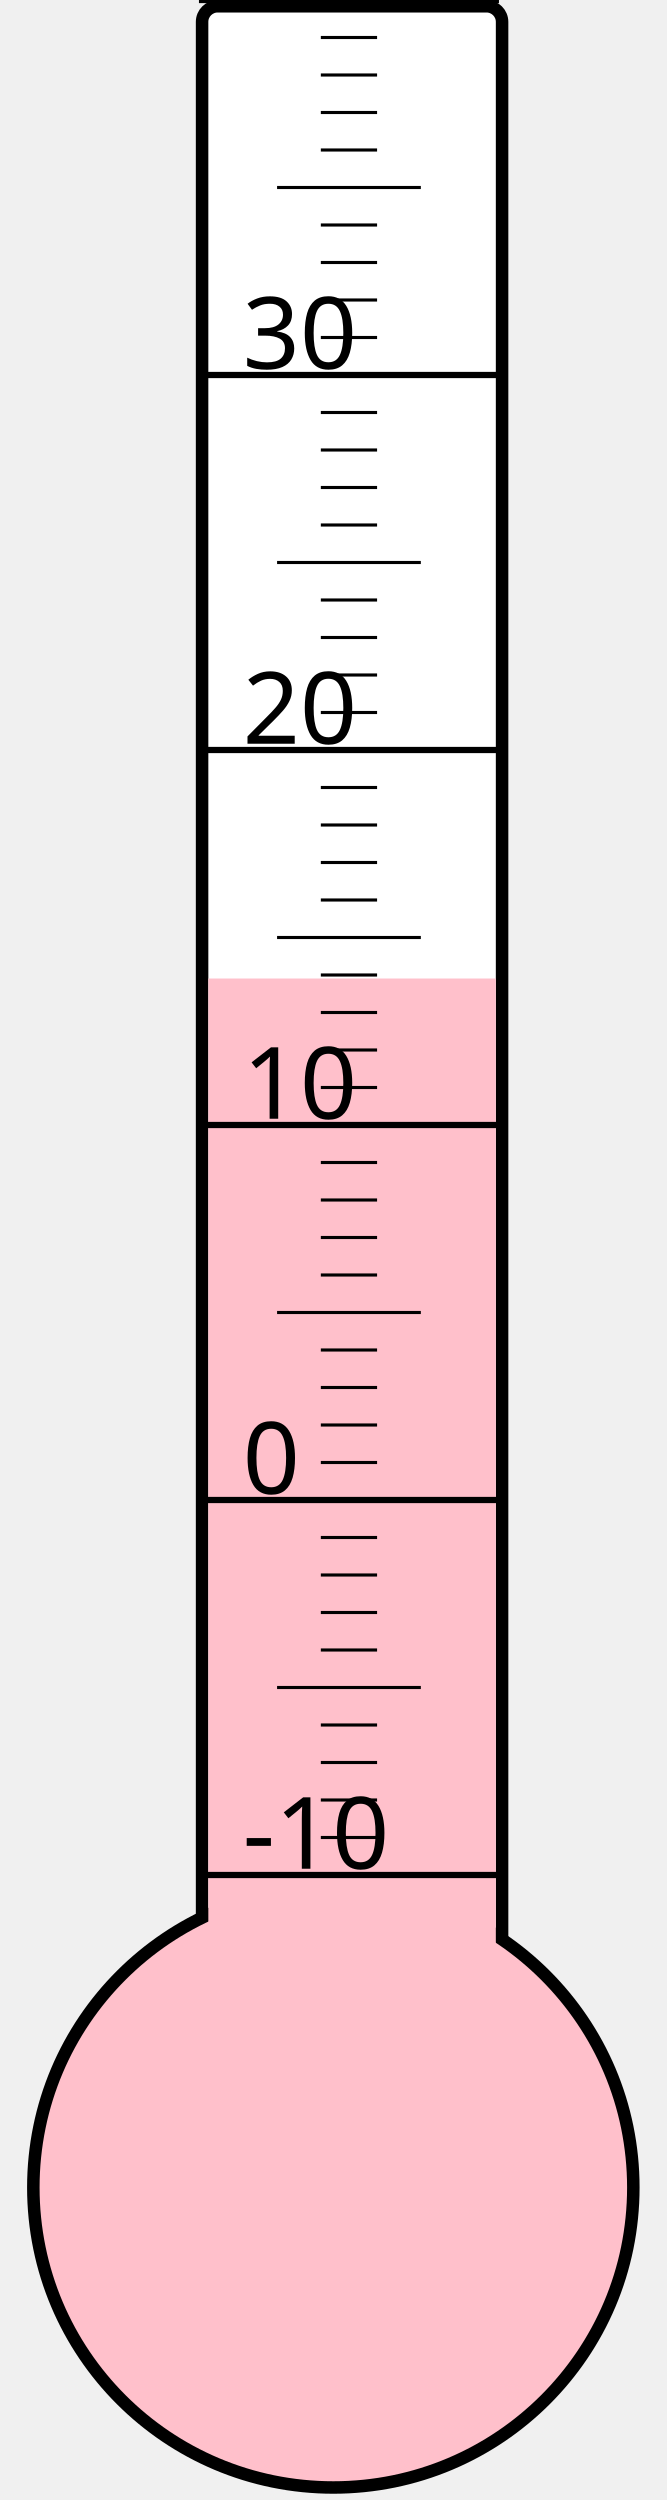
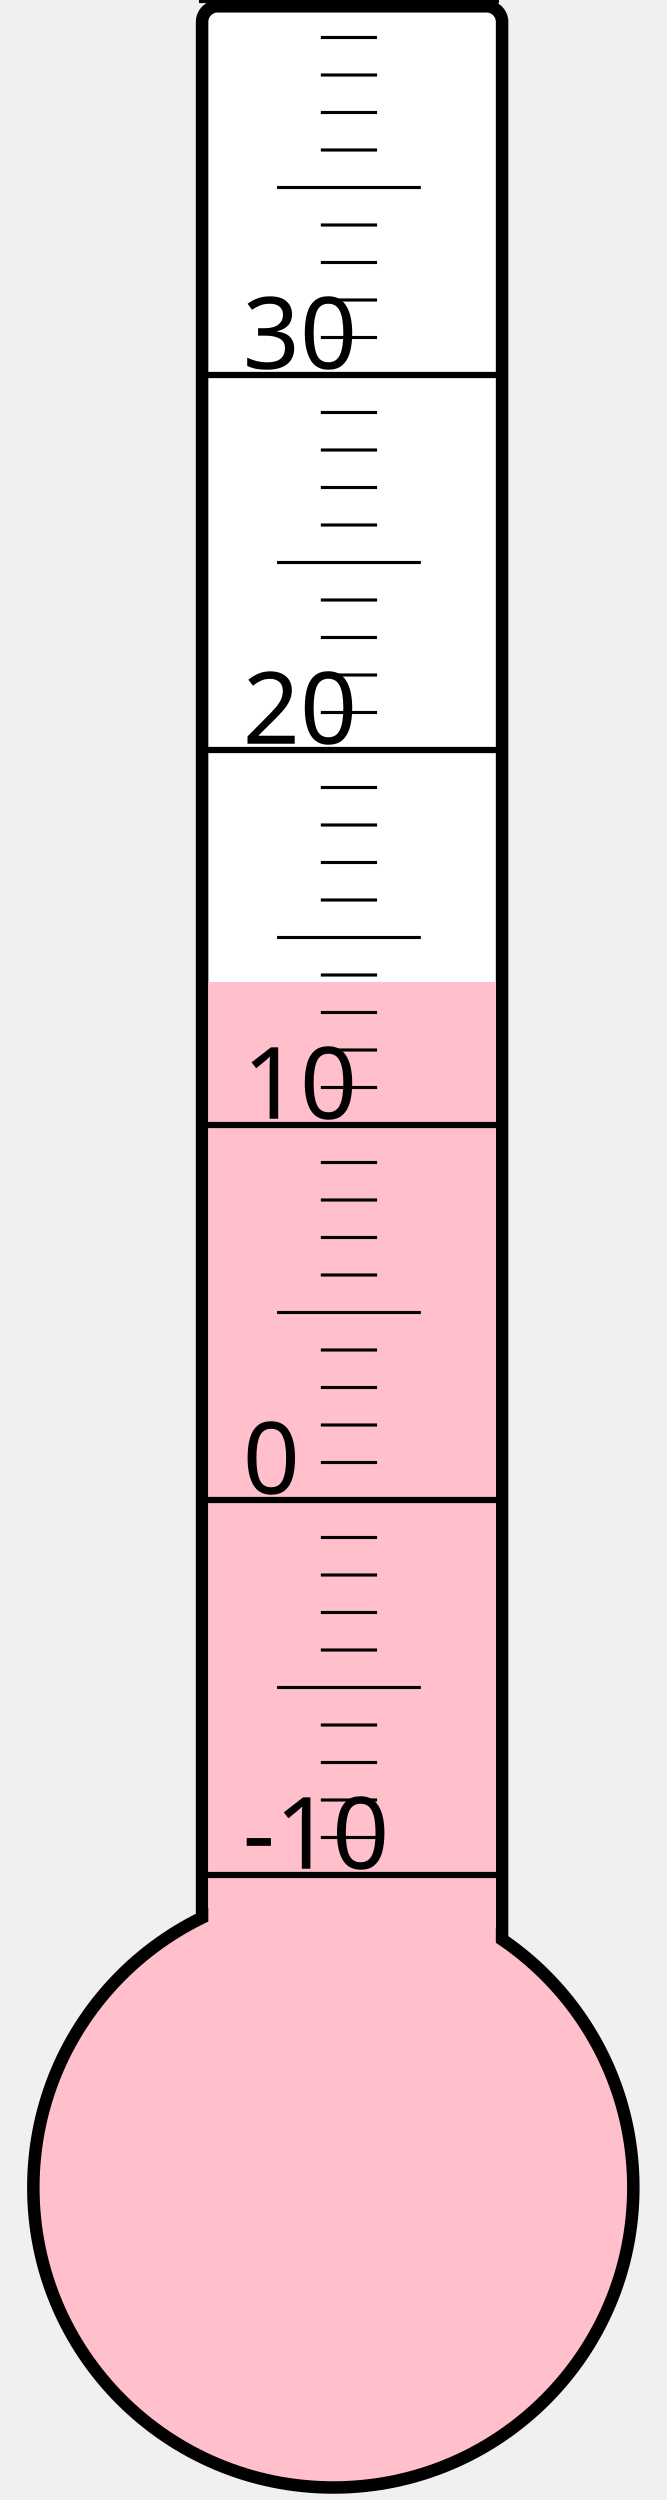
<svg xmlns="http://www.w3.org/2000/svg" width="40px" height="150px" viewBox="0 0 200 800">
  <rect width="200" height="800" x="0" y="0" style="fill: #ffffeb; fill-opacity: 0;" />
  <rect width="96" height="680" x="58" y="2" rx="5" ry="5" style="fill: white; fill-opacity: 1; stroke: black; stroke-width: 4;" />
  <circle cx="100" cy="700" r="96" style="fill: pink; stroke: black; stroke-width: 4;" />
-   <rect width="92" height="386.875" x="60" y="313.125" style="fill: pink; fill-opacity: 1; stroke-width: 0;" />
+   <rect width="92" height="385.75" x="60" y="314.25" style="fill: pink; fill-opacity: 1; stroke-width: 0;" />
  <text x="71" y="598" style="font-family: sans-serif; font-size: 24pt;">-10</text>
  <text x="71" y="478" style="font-family: sans-serif; font-size: 24pt;">0</text>
  <text x="71" y="358" style="font-family: sans-serif; font-size: 24pt;">10</text>
  <text x="71" y="238" style="font-family: sans-serif; font-size: 24pt;">20</text>
  <text x="71" y="118" style="font-family: sans-serif; font-size: 24pt;">30</text>
  <g style="stroke: black;">
    <line x1="57" y1="600" x2="153" y2="600" style="stroke-width: 2;" />
    <line x1="96" y1="588" x2="114" y2="588" style="stroke-width: 1;" />
    <line x1="96" y1="576" x2="114" y2="576" style="stroke-width: 1;" />
    <line x1="96" y1="564" x2="114" y2="564" style="stroke-width: 1;" />
    <line x1="96" y1="552" x2="114" y2="552" style="stroke-width: 1;" />
    <line x1="82" y1="540" x2="128" y2="540" style="stroke-width: 1;" />
    <line x1="96" y1="528" x2="114" y2="528" style="stroke-width: 1;" />
    <line x1="96" y1="516" x2="114" y2="516" style="stroke-width: 1;" />
    <line x1="96" y1="504" x2="114" y2="504" style="stroke-width: 1;" />
    <line x1="96" y1="492" x2="114" y2="492" style="stroke-width: 1;" />
    <line x1="57" y1="480" x2="153" y2="480" style="stroke-width: 2;" />
    <line x1="96" y1="468" x2="114" y2="468" style="stroke-width: 1;" />
    <line x1="96" y1="456" x2="114" y2="456" style="stroke-width: 1;" />
    <line x1="96" y1="444" x2="114" y2="444" style="stroke-width: 1;" />
    <line x1="96" y1="432" x2="114" y2="432" style="stroke-width: 1;" />
    <line x1="82" y1="420" x2="128" y2="420" style="stroke-width: 1;" />
    <line x1="96" y1="408" x2="114" y2="408" style="stroke-width: 1;" />
    <line x1="96" y1="396" x2="114" y2="396" style="stroke-width: 1;" />
    <line x1="96" y1="384" x2="114" y2="384" style="stroke-width: 1;" />
    <line x1="96" y1="372" x2="114" y2="372" style="stroke-width: 1;" />
    <line x1="57" y1="360" x2="153" y2="360" style="stroke-width: 2;" />
    <line x1="96" y1="348" x2="114" y2="348" style="stroke-width: 1;" />
    <line x1="96" y1="336" x2="114" y2="336" style="stroke-width: 1;" />
    <line x1="96" y1="324" x2="114" y2="324" style="stroke-width: 1;" />
    <line x1="96" y1="312" x2="114" y2="312" style="stroke-width: 1;" />
    <line x1="82" y1="300" x2="128" y2="300" style="stroke-width: 1;" />
    <line x1="96" y1="288" x2="114" y2="288" style="stroke-width: 1;" />
    <line x1="96" y1="276" x2="114" y2="276" style="stroke-width: 1;" />
    <line x1="96" y1="264" x2="114" y2="264" style="stroke-width: 1;" />
    <line x1="96" y1="252" x2="114" y2="252" style="stroke-width: 1;" />
    <line x1="57" y1="240" x2="153" y2="240" style="stroke-width: 2;" />
    <line x1="96" y1="228" x2="114" y2="228" style="stroke-width: 1;" />
    <line x1="96" y1="216" x2="114" y2="216" style="stroke-width: 1;" />
    <line x1="96" y1="204" x2="114" y2="204" style="stroke-width: 1;" />
    <line x1="96" y1="192" x2="114" y2="192" style="stroke-width: 1;" />
    <line x1="82" y1="180" x2="128" y2="180" style="stroke-width: 1;" />
    <line x1="96" y1="168" x2="114" y2="168" style="stroke-width: 1;" />
    <line x1="96" y1="156" x2="114" y2="156" style="stroke-width: 1;" />
    <line x1="96" y1="144" x2="114" y2="144" style="stroke-width: 1;" />
    <line x1="96" y1="132" x2="114" y2="132" style="stroke-width: 1;" />
    <line x1="57" y1="120" x2="153" y2="120" style="stroke-width: 2;" />
    <line x1="96" y1="108" x2="114" y2="108" style="stroke-width: 1;" />
    <line x1="96" y1="96" x2="114" y2="96" style="stroke-width: 1;" />
    <line x1="96" y1="84" x2="114" y2="84" style="stroke-width: 1;" />
    <line x1="96" y1="72" x2="114" y2="72" style="stroke-width: 1;" />
    <line x1="82" y1="60" x2="128" y2="60" style="stroke-width: 1;" />
    <line x1="96" y1="48" x2="114" y2="48" style="stroke-width: 1;" />
    <line x1="96" y1="36" x2="114" y2="36" style="stroke-width: 1;" />
    <line x1="96" y1="24" x2="114" y2="24" style="stroke-width: 1;" />
    <line x1="96" y1="12" x2="114" y2="12" style="stroke-width: 1;" />
    <line x1="57" y1="0" x2="153" y2="0" style="stroke-width: 2;" />
  </g>
</svg>
